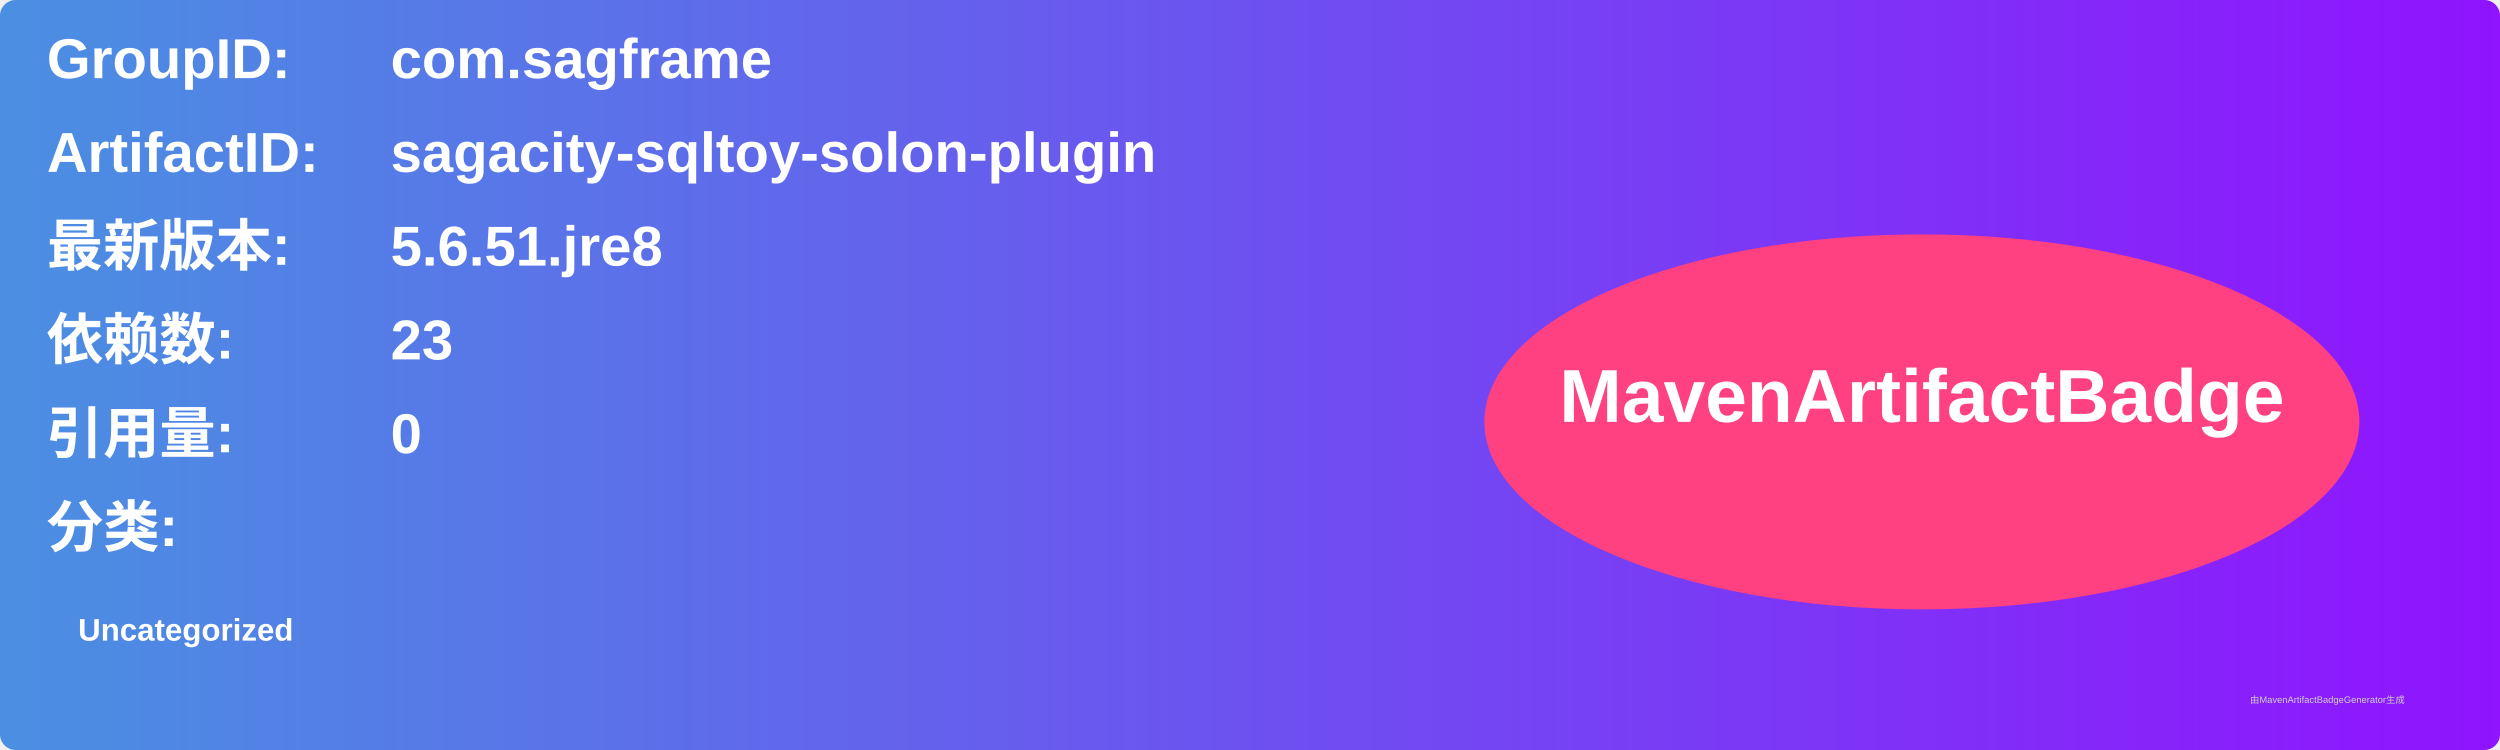
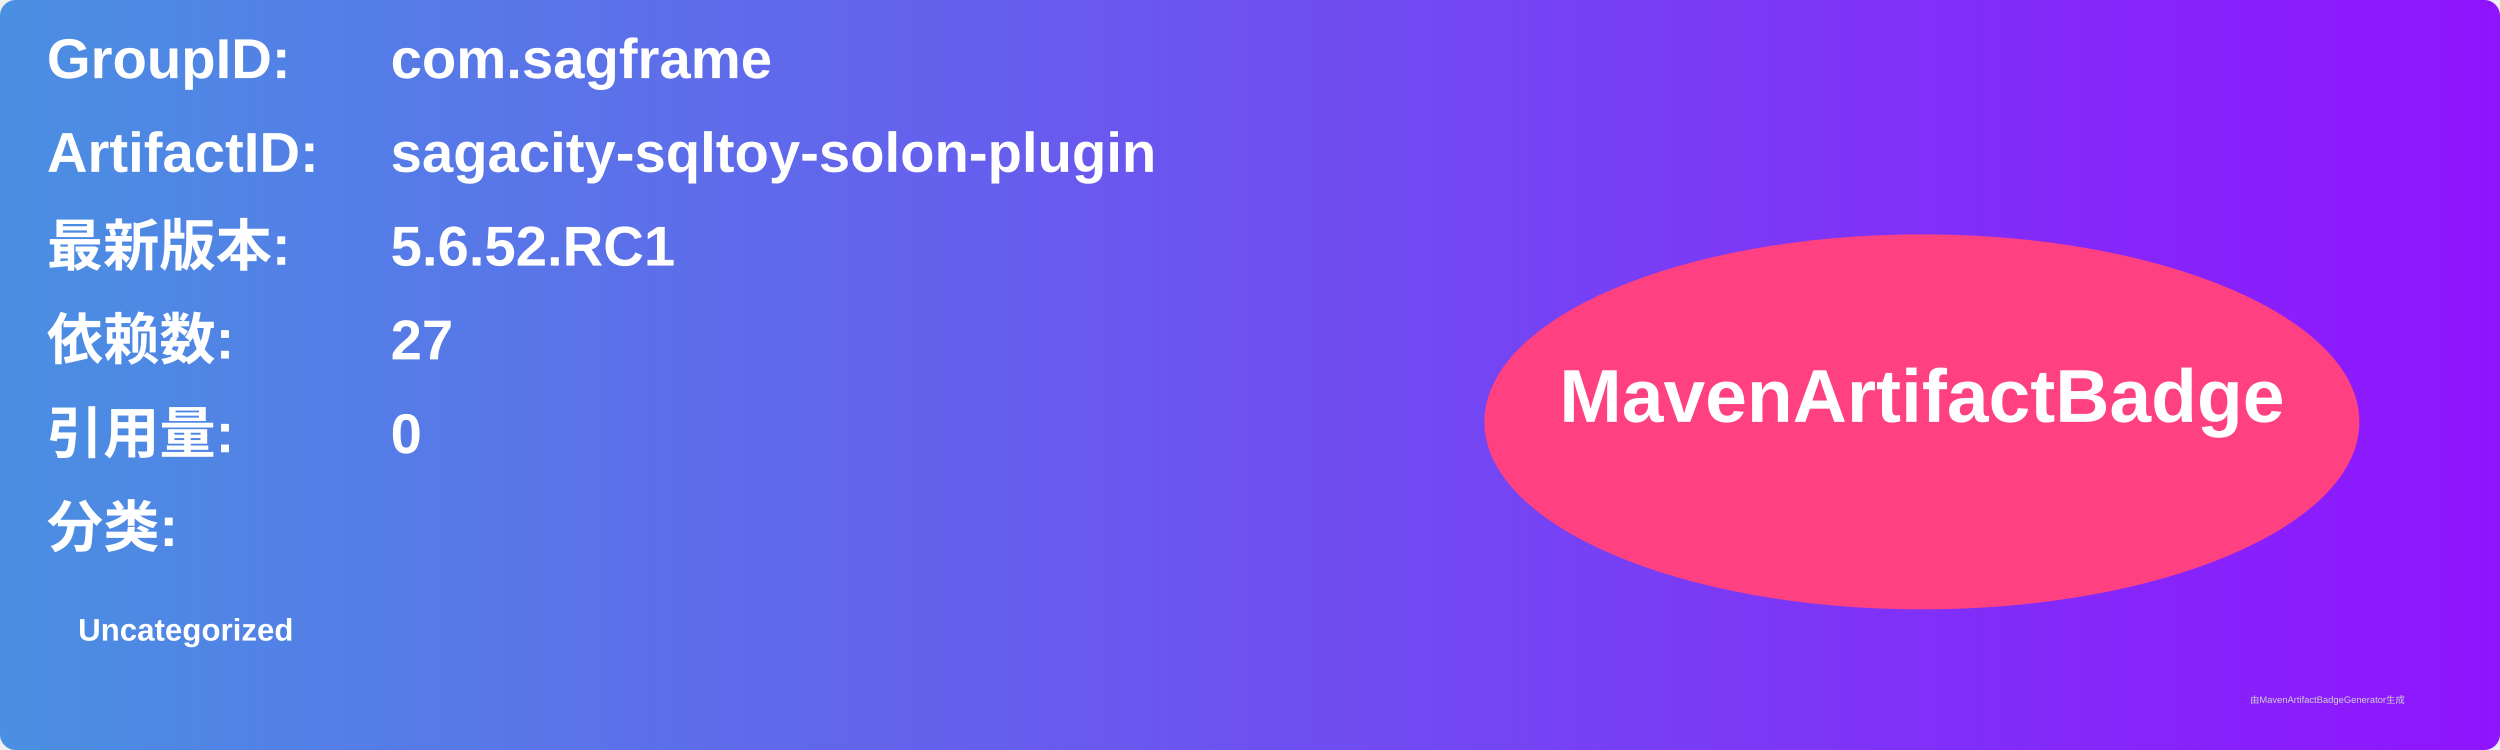
<svg xmlns="http://www.w3.org/2000/svg" width="800" height="240" viewBox="0 0 800 240">
  <linearGradient id="grad" x1="0%" y1="0%" x2="100%" y2="0%">
    <stop offset="0%" stop-color="#4a90e2" />
    <stop offset="100%" stop-color="#9013fe" />
  </linearGradient>
  <rect width="100%" height="100%" rx="5" ry="5" fill="url(#grad)" />
  <g transform="translate(15, 15)">
    <text x="0" y="10" font-family="Arial" font-size="18" fill="white" font-weight="bold" width="260">GroupID:</text>
    <text x="110" y="10" font-family="Arial" font-size="18" fill="white" font-weight="bold" width="460">com.sagframe</text>
    <text x="0" y="40" font-family="Arial" font-size="18" fill="white" font-weight="bold" width="260">ArtifactID:</text>
    <text x="110" y="40" font-family="Arial" font-size="18" fill="white" font-weight="bold" width="460">sagacity-sqltoy-solon-plugin</text>
    <text x="0" y="70" font-family="Arial" font-size="18" fill="white" font-weight="bold">最新版本:</text>
    <text x="110" y="70" font-family="Arial" font-size="18" fill="white" font-weight="bold">
-       <tspan font-weight="bold">5.6.51.jre8</tspan>
+       <tspan font-weight="bold">5.6.52.RC1</tspan>
    </text>
    <text x="0" y="100" font-family="Arial" font-size="18" fill="white" font-weight="bold">依赖数: </text>
    <text x="110" y="100" font-family="Arial" font-size="18" fill="white">
-       <tspan font-weight="bold">23</tspan>
+       <tspan font-weight="bold">27</tspan>
    </text>
    <text x="0" y="130" font-family="Arial" font-size="18" fill="white" font-weight="bold">引用量: </text>
    <text x="110" y="130" font-family="Arial" font-size="18" fill="white">
      <tspan font-weight="bold">0</tspan>
    </text>
    <text x="0" y="160" font-family="Arial" font-size="18" fill="white" font-weight="bold">分类:</text>
    <text x="10" y="190" font-family="Arial" font-size="10" fill="white">
      <tspan font-weight="bold">Uncategorized</tspan>
    </text>
    <ellipse cx="600" cy="120" rx="140" ry="60" fill="#ff4081" />
    <text x="600" y="120" text-anchor="middle" font-family="Arial" font-size="24" fill="white" font-weight="bold">MavenArtifactBadge</text>
  </g>
  <text x="720" y="225" font-family="Arial" font-size="3" fill="#d0d0d0">由MavenArtifactBadgeGenerator生成</text>
</svg>
